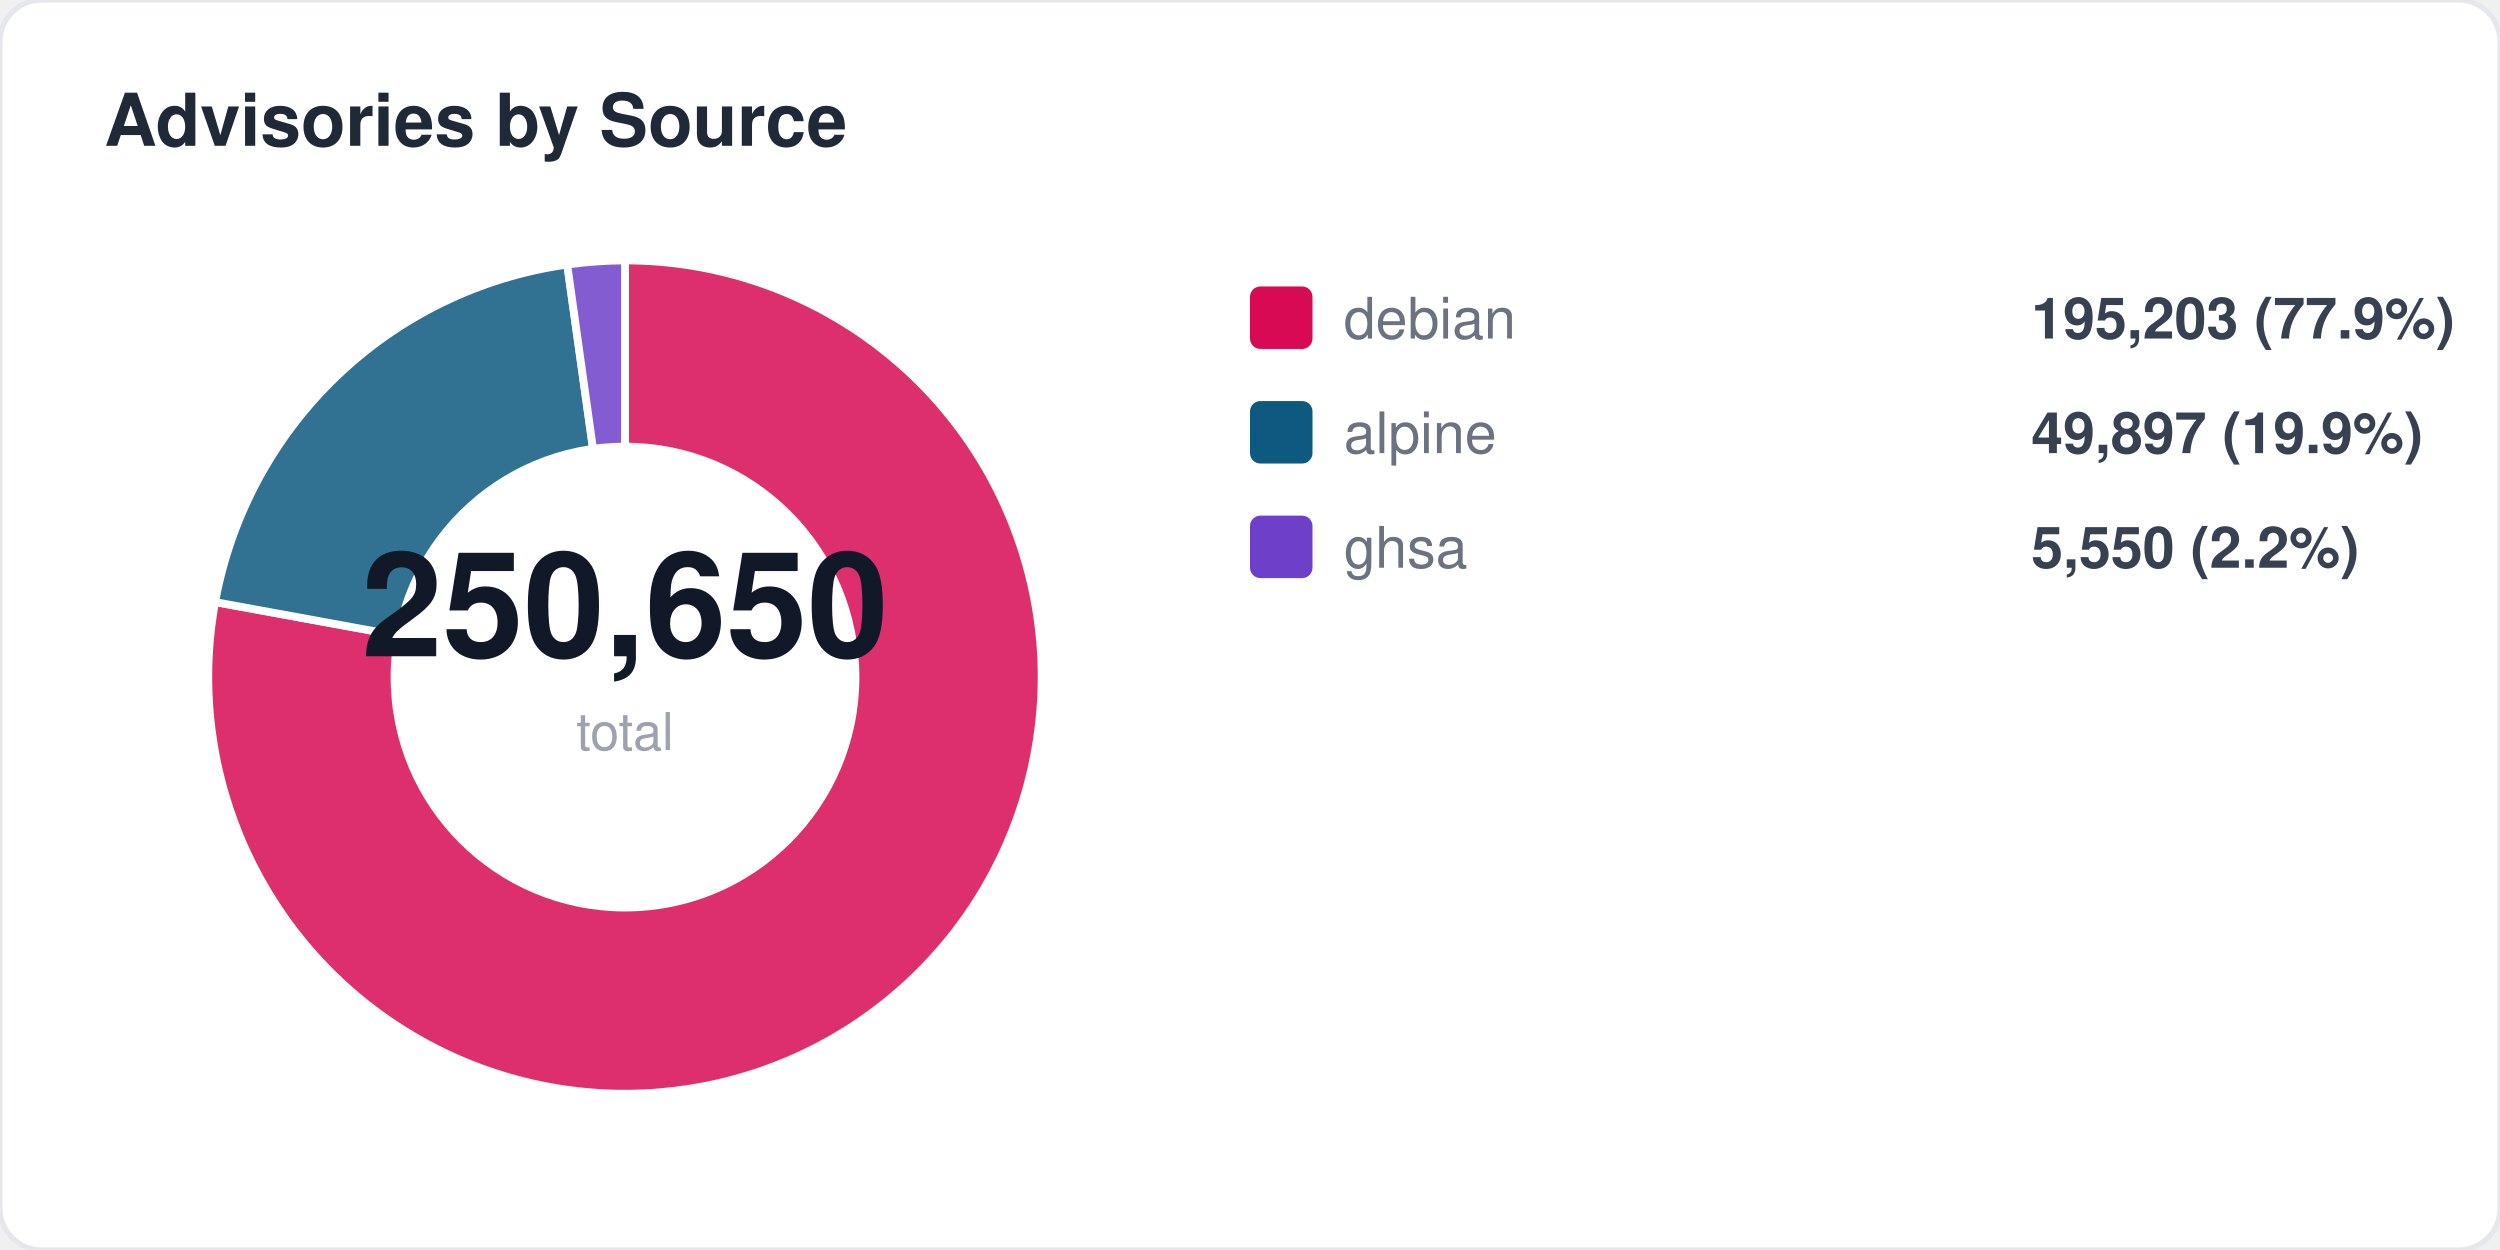
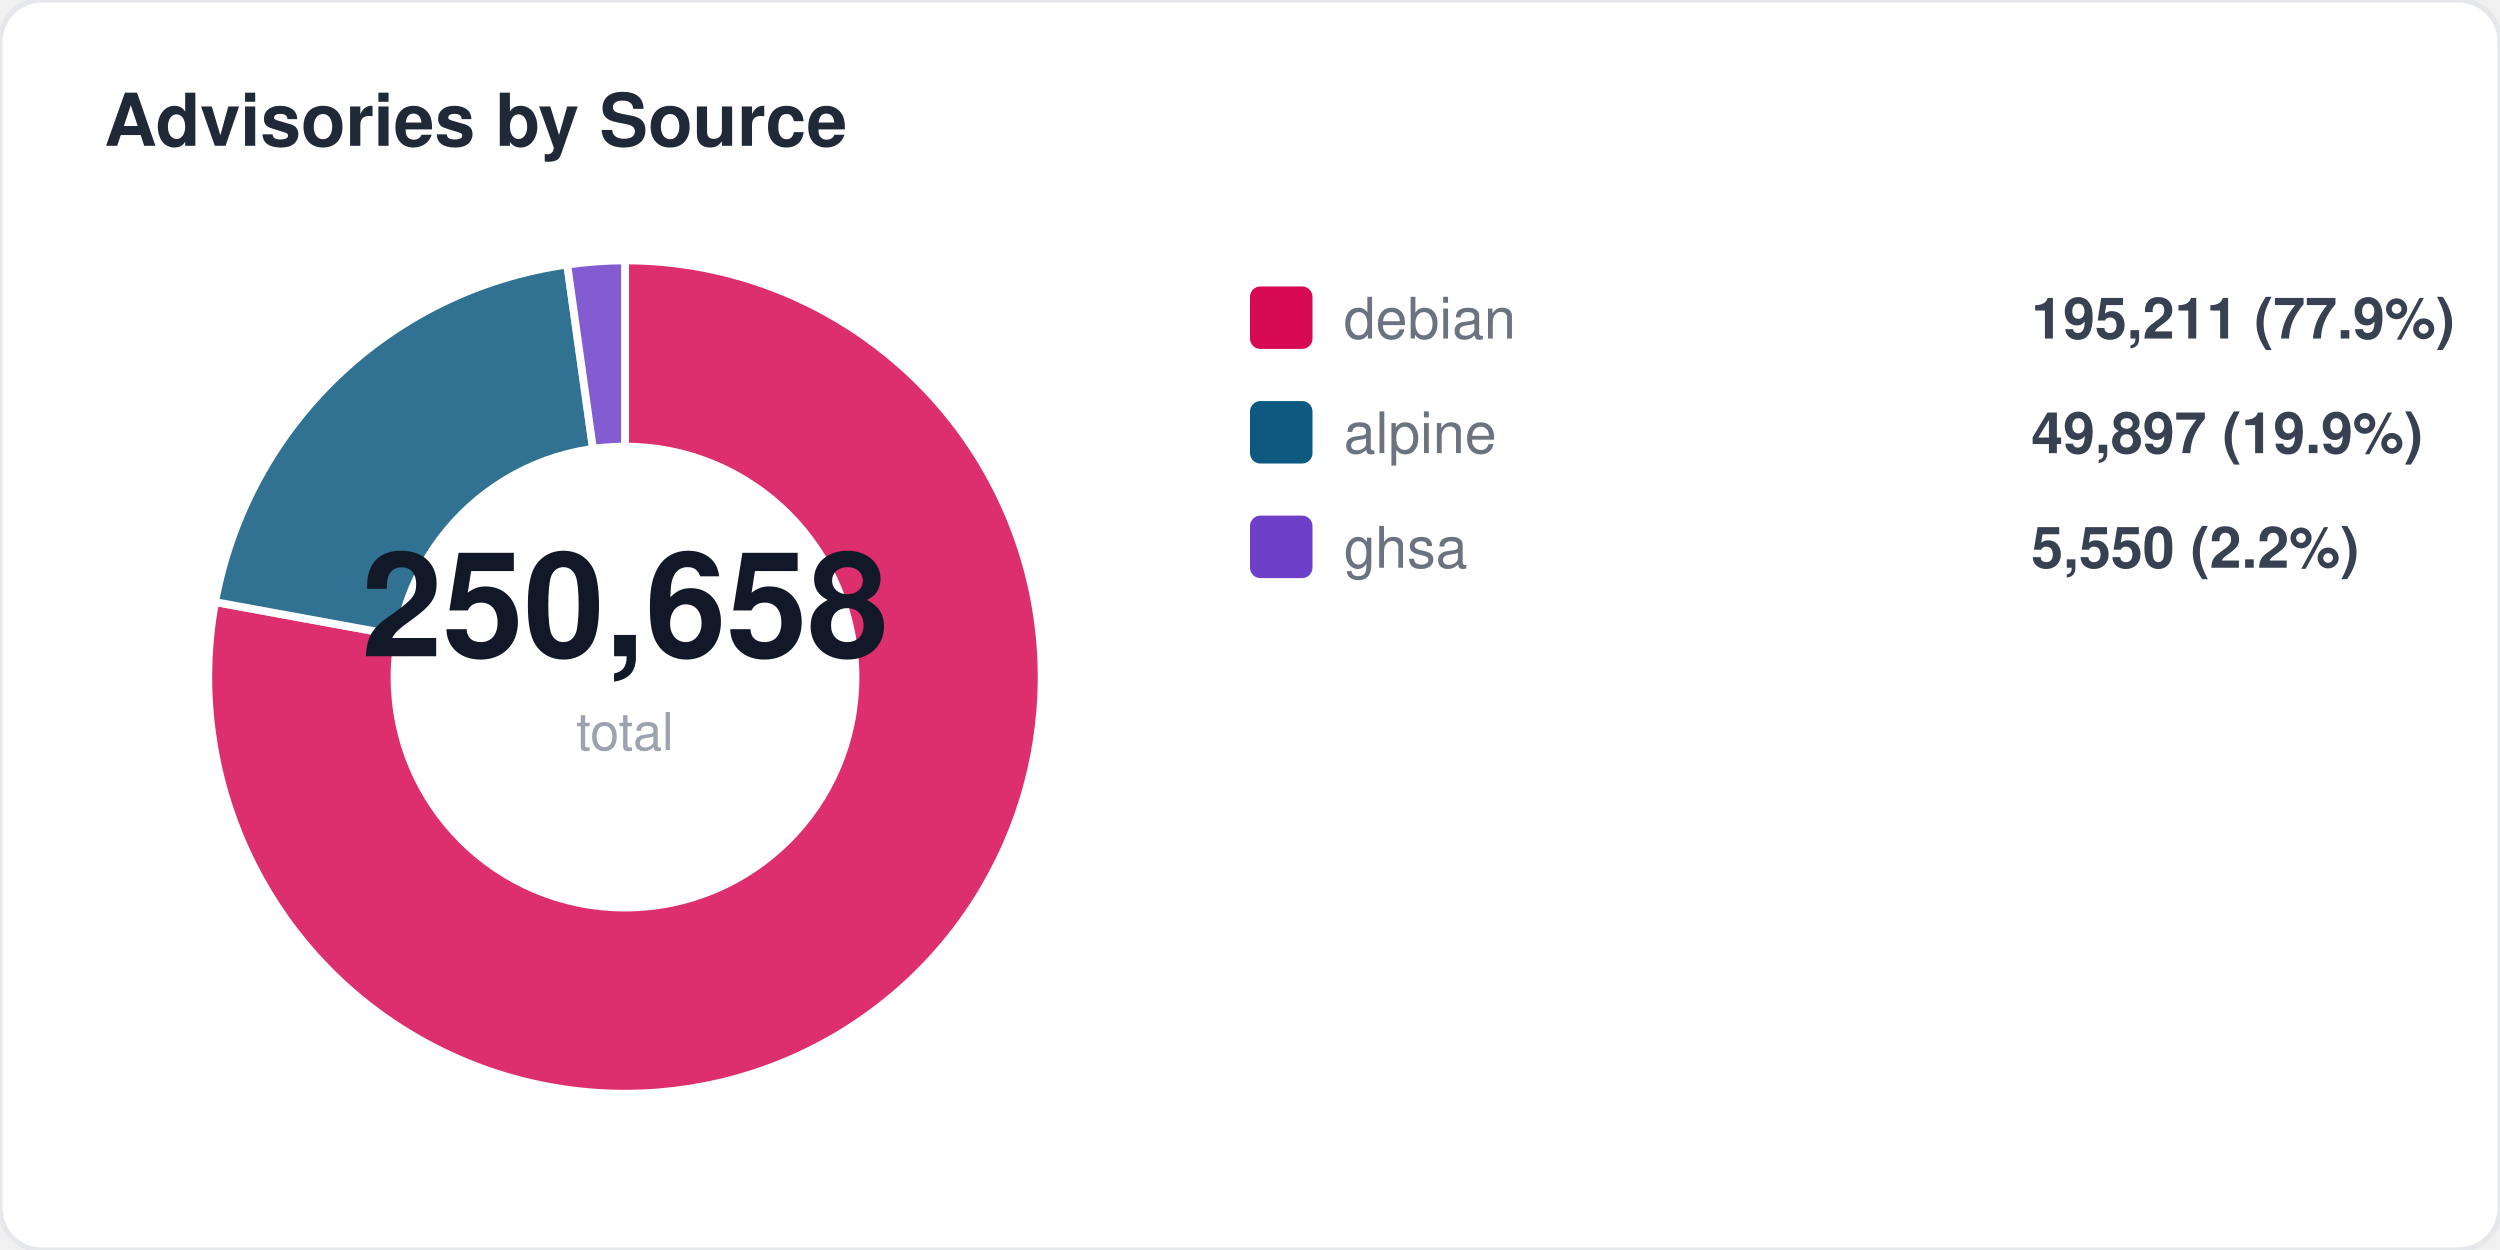
<svg xmlns="http://www.w3.org/2000/svg" width="480" height="240" viewBox="0 0 480 240" fill="none">
  <style>
  text { font-family: -apple-system, BlinkMacSystemFont, "Segoe UI", Helvetica, Arial, sans-serif; }
  .title { font-size: 14px; font-weight: 700; fill: #1f2937; }
  .label { font-size: 11px; fill: #6b7280; }
  .value { font-size: 11px; font-weight: 600; fill: #374151; }
  .big-number { font-size: 28px; font-weight: 800; fill: #111827; }
  .sub { font-size: 10px; fill: #9ca3af; }
</style>
  <rect width="480" height="240" rx="8" fill="#ffffff" stroke="#e5e7eb" stroke-width="1" />
  <text x="20" y="28" class="title">Advisories by Source</text>
  <path d="M 120 130 L 120.0 50.0 A 80 80 0 1 1 41.3 115.6 Z" fill="#d70a53" opacity="0.85" stroke="#fff" stroke-width="1.5" />
  <path d="M 120 130 L 41.3 115.6 A 80 80 0 0 1 108.9 50.8 Z" fill="#0d597f" opacity="0.85" stroke="#fff" stroke-width="1.5" />
  <path d="M 120 130 L 108.9 50.8 A 80 80 0 0 1 120.0 50.0 Z" fill="#6e40c9" opacity="0.85" stroke="#fff" stroke-width="1.5" />
  <circle cx="120" cy="130" r="45" fill="#ffffff" />
-   <text x="120" y="126" text-anchor="middle" class="big-number">250,650</text>
+   <text x="120" y="126" text-anchor="middle" class="big-number">250,658</text>
  <text x="120" y="144" text-anchor="middle" class="sub">total</text>
  <rect x="240" y="55" width="12" height="12" rx="2" fill="#d70a53" />
  <text x="258" y="65" class="label">debian</text>
-   <text x="390" y="65" class="value">195,203 (77.9%)</text>
+   <text x="390" y="65" class="value">195,211 (77.9%)</text>
  <rect x="240" y="77" width="12" height="12" rx="2" fill="#0d597f" />
  <text x="258" y="87" class="label">alpine</text>
  <text x="390" y="87" class="value">49,897 (19.9%)</text>
  <rect x="240" y="99" width="12" height="12" rx="2" fill="#6e40c9" />
  <text x="258" y="109" class="label">ghsa</text>
  <text x="390" y="109" class="value">5,550 (2.2%)</text>
</svg>
